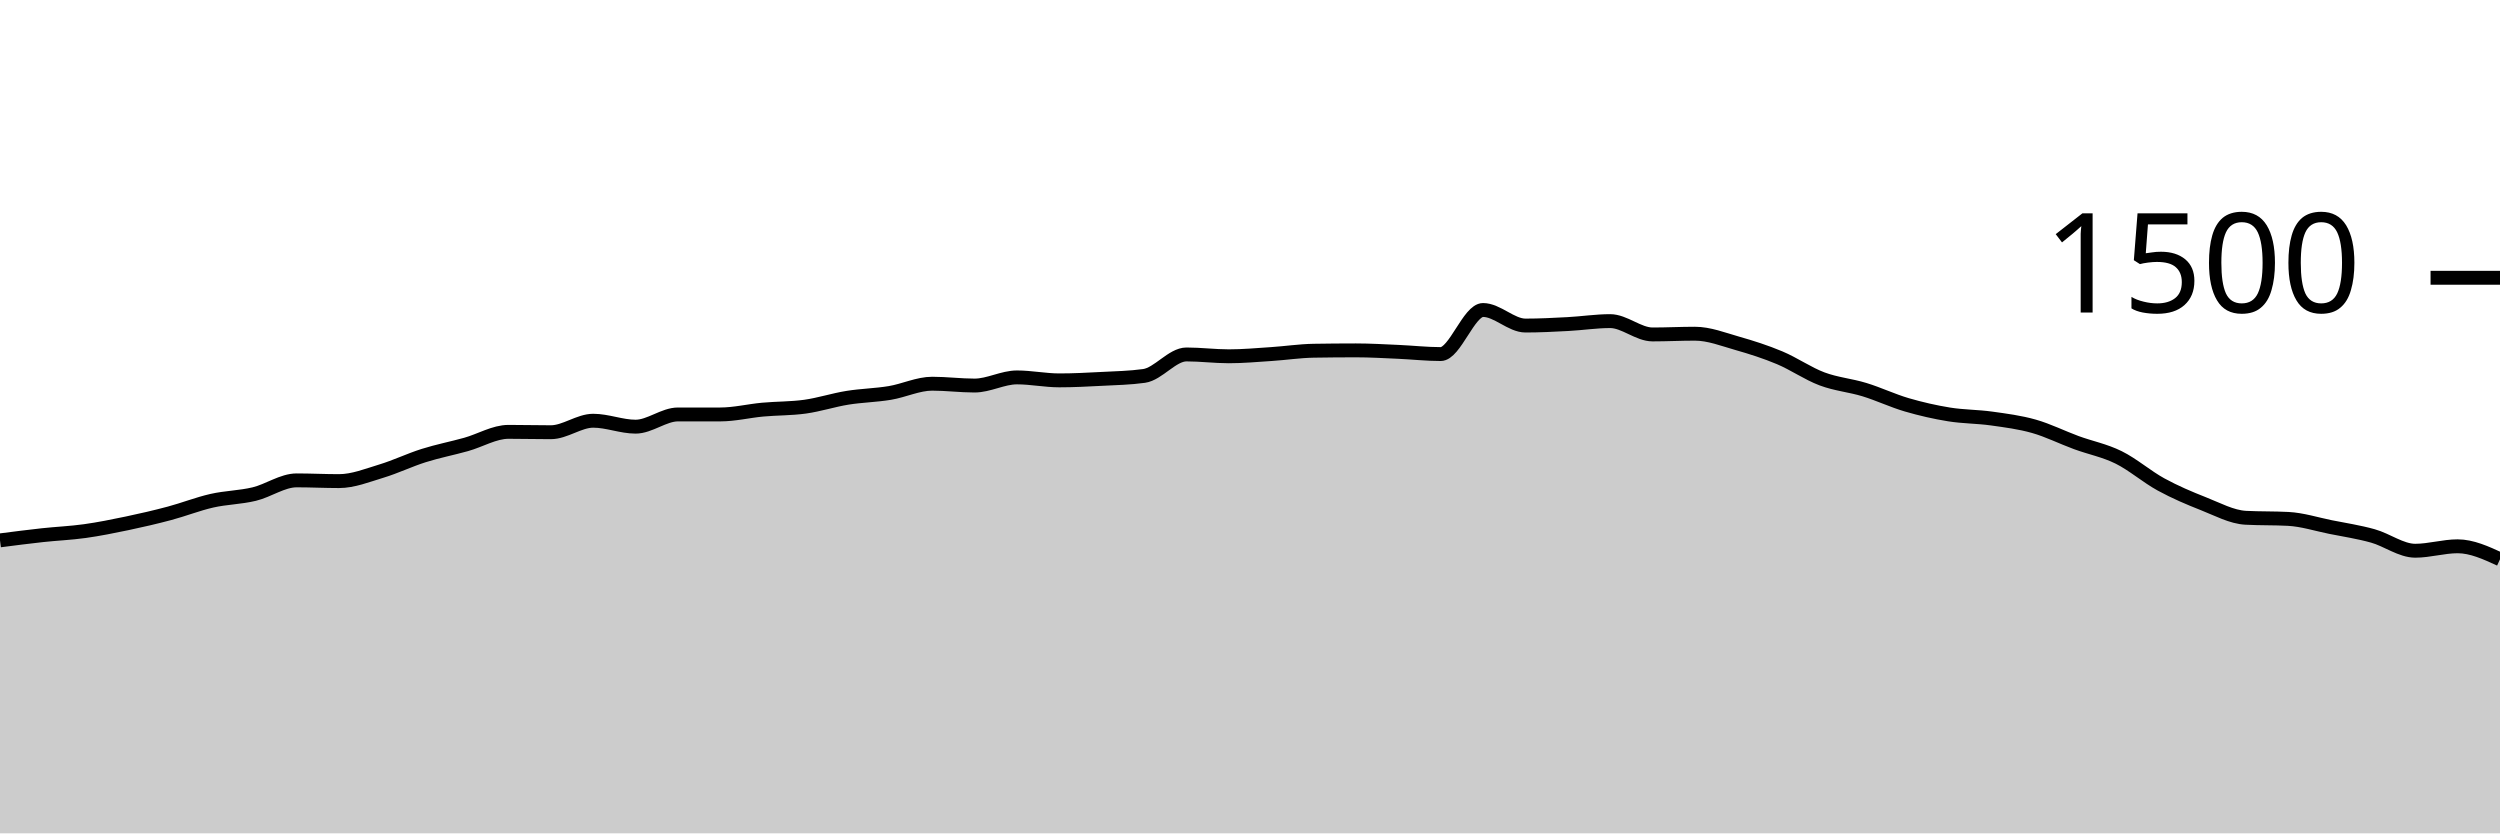
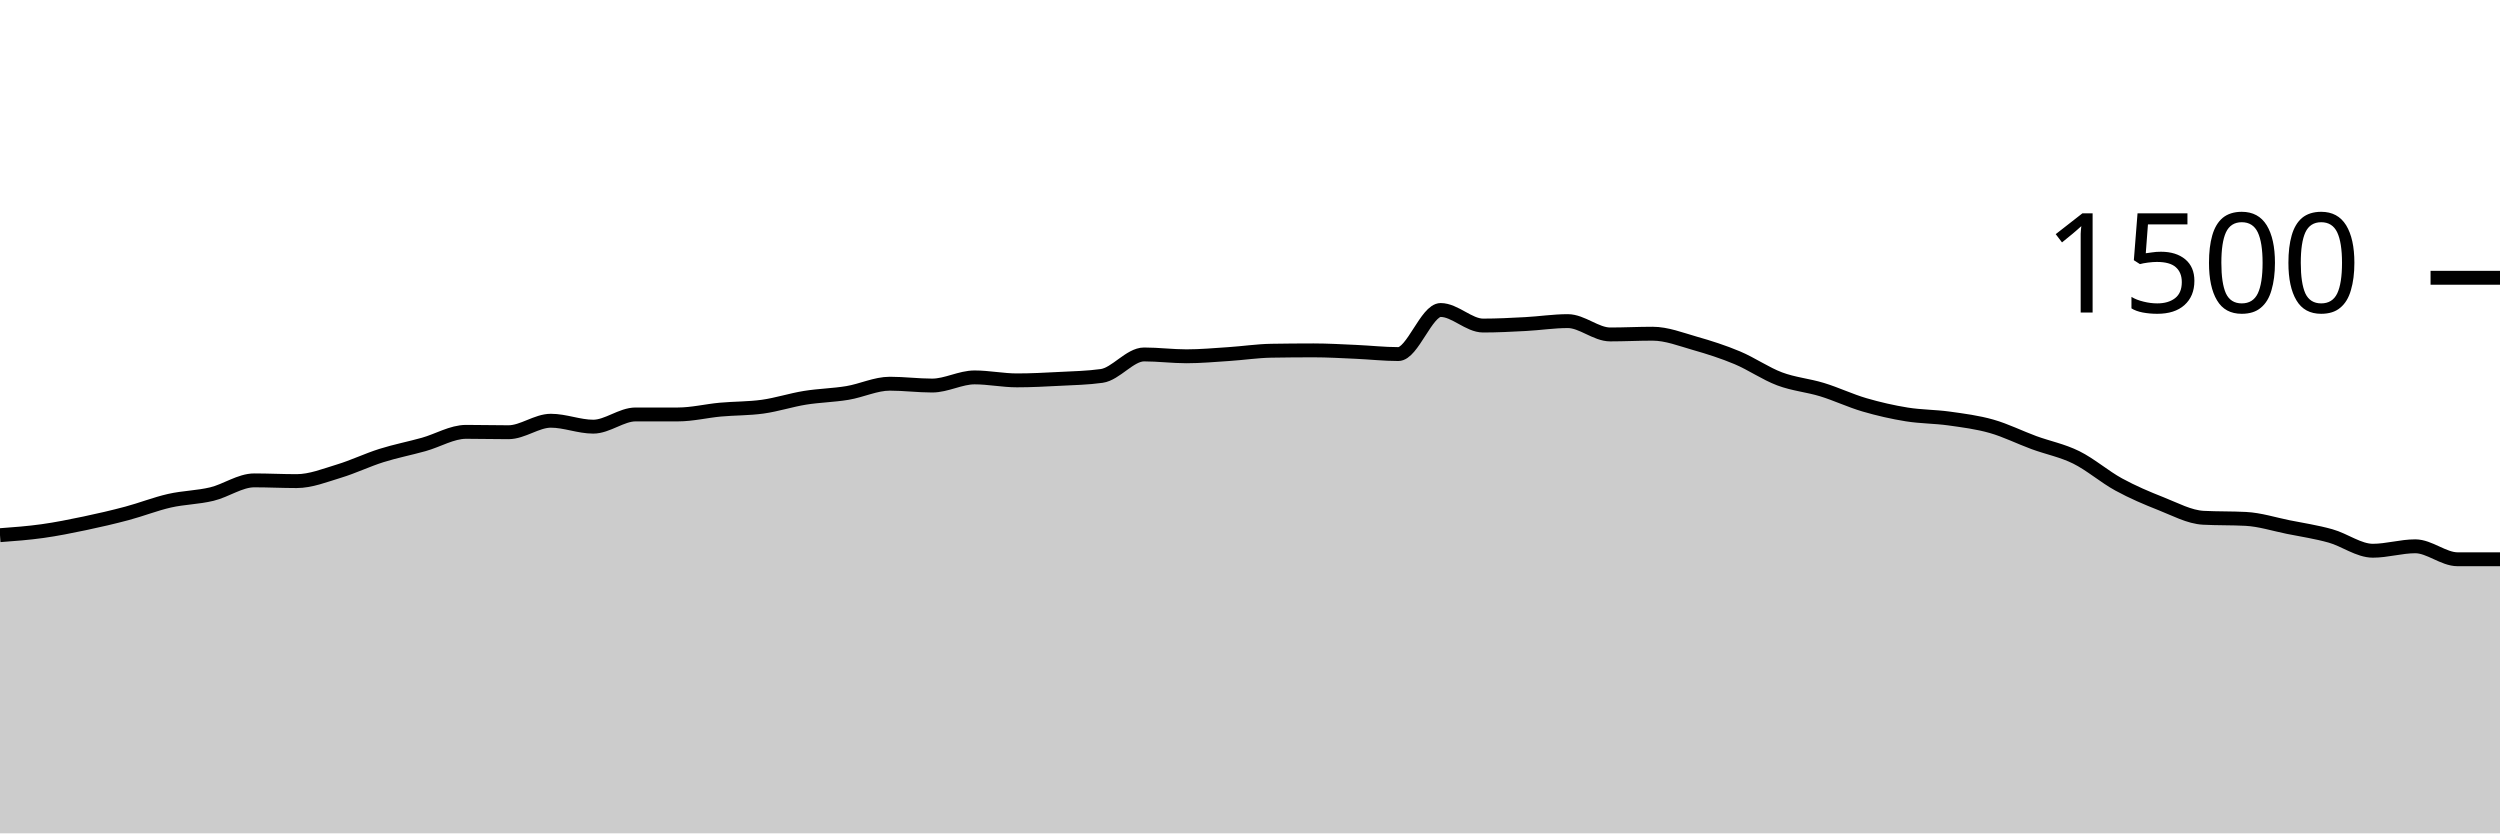
<svg xmlns="http://www.w3.org/2000/svg" viewBox="0 0 180 60">
  <g transform="translate(0,20)">
-     <path class="area" fill="rgba(0, 0, 0, 0.2)" d="M0,18.907C1.017,18.776,2.034,18.644,3.051,18.533C4.068,18.422,5.085,18.382,6.102,18.24C7.119,18.098,8.136,17.893,9.153,17.68C10.169,17.467,11.186,17.231,12.203,16.96C13.22,16.689,14.237,16.284,15.254,16.053C16.271,15.822,17.288,15.818,18.305,15.573C19.322,15.329,20.339,14.587,21.356,14.587C22.373,14.587,23.39,14.64,24.407,14.64C25.424,14.64,26.441,14.227,27.458,13.92C28.475,13.613,29.492,13.12,30.508,12.8C31.525,12.48,32.542,12.284,33.559,12C34.576,11.716,35.593,11.093,36.61,11.093C37.627,11.093,38.644,11.12,39.661,11.12C40.678,11.12,41.695,10.293,42.712,10.293C43.729,10.293,44.746,10.72,45.763,10.72C46.78,10.72,47.797,9.84,48.814,9.84C49.831,9.84,50.847,9.84,51.864,9.84C52.881,9.84,53.898,9.587,54.915,9.493C55.932,9.4,56.949,9.422,57.966,9.28C58.983,9.138,60,8.804,61.017,8.64C62.034,8.476,63.051,8.462,64.068,8.293C65.085,8.124,66.102,7.627,67.119,7.627C68.136,7.627,69.153,7.76,70.169,7.76C71.186,7.76,72.203,7.173,73.22,7.173C74.237,7.173,75.254,7.387,76.271,7.387C77.288,7.387,78.305,7.333,79.322,7.28C80.339,7.227,81.356,7.209,82.373,7.067C83.39,6.924,84.407,5.52,85.424,5.52C86.441,5.52,87.458,5.653,88.475,5.653C89.492,5.653,90.508,5.56,91.525,5.493C92.542,5.427,93.559,5.271,94.576,5.253C95.593,5.236,96.61,5.227,97.627,5.227C98.644,5.227,99.661,5.289,100.678,5.333C101.695,5.378,102.712,5.493,103.729,5.493C104.746,5.493,105.763,2.32,106.78,2.32C107.797,2.32,108.814,3.44,109.831,3.44C110.847,3.44,111.864,3.387,112.881,3.333C113.898,3.28,114.915,3.12,115.932,3.12C116.949,3.12,117.966,4.08,118.983,4.08C120,4.08,121.017,4.027,122.034,4.027C123.051,4.027,124.068,4.431,125.085,4.72C126.102,5.009,127.119,5.333,128.136,5.76C129.153,6.187,130.169,6.898,131.186,7.28C132.203,7.662,133.22,7.742,134.237,8.053C135.254,8.364,136.271,8.849,137.288,9.147C138.305,9.444,139.322,9.676,140.339,9.84C141.356,10.004,142.373,9.991,143.39,10.133C144.407,10.276,145.424,10.404,146.441,10.693C147.458,10.982,148.475,11.493,149.492,11.867C150.508,12.24,151.525,12.431,152.542,12.933C153.559,13.436,154.576,14.324,155.593,14.88C156.61,15.436,157.627,15.867,158.644,16.267C159.661,16.667,160.678,17.227,161.695,17.28C162.712,17.333,163.729,17.307,164.746,17.36C165.763,17.413,166.78,17.742,167.797,17.947C168.814,18.151,169.831,18.302,170.847,18.587C171.864,18.871,172.881,19.653,173.898,19.653C174.915,19.653,175.932,19.333,176.949,19.333C177.966,19.333,178.983,19.8,180,20.267L180,40C178.983,40,177.966,40,176.949,40C175.932,40,174.915,40,173.898,40C172.881,40,171.864,40,170.847,40C169.831,40,168.814,40,167.797,40C166.78,40,165.763,40,164.746,40C163.729,40,162.712,40,161.695,40C160.678,40,159.661,40,158.644,40C157.627,40,156.61,40,155.593,40C154.576,40,153.559,40,152.542,40C151.525,40,150.508,40,149.492,40C148.475,40,147.458,40,146.441,40C145.424,40,144.407,40,143.39,40C142.373,40,141.356,40,140.339,40C139.322,40,138.305,40,137.288,40C136.271,40,135.254,40,134.237,40C133.22,40,132.203,40,131.186,40C130.169,40,129.153,40,128.136,40C127.119,40,126.102,40,125.085,40C124.068,40,123.051,40,122.034,40C121.017,40,120,40,118.983,40C117.966,40,116.949,40,115.932,40C114.915,40,113.898,40,112.881,40C111.864,40,110.847,40,109.831,40C108.814,40,107.797,40,106.78,40C105.763,40,104.746,40,103.729,40C102.712,40,101.695,40,100.678,40C99.661,40,98.644,40,97.627,40C96.61,40,95.593,40,94.576,40C93.559,40,92.542,40,91.525,40C90.508,40,89.492,40,88.475,40C87.458,40,86.441,40,85.424,40C84.407,40,83.39,40,82.373,40C81.356,40,80.339,40,79.322,40C78.305,40,77.288,40,76.271,40C75.254,40,74.237,40,73.22,40C72.203,40,71.186,40,70.169,40C69.153,40,68.136,40,67.119,40C66.102,40,65.085,40,64.068,40C63.051,40,62.034,40,61.017,40C60,40,58.983,40,57.966,40C56.949,40,55.932,40,54.915,40C53.898,40,52.881,40,51.864,40C50.847,40,49.831,40,48.814,40C47.797,40,46.78,40,45.763,40C44.746,40,43.729,40,42.712,40C41.695,40,40.678,40,39.661,40C38.644,40,37.627,40,36.61,40C35.593,40,34.576,40,33.559,40C32.542,40,31.525,40,30.508,40C29.492,40,28.475,40,27.458,40C26.441,40,25.424,40,24.407,40C23.39,40,22.373,40,21.356,40C20.339,40,19.322,40,18.305,40C17.288,40,16.271,40,15.254,40C14.237,40,13.22,40,12.203,40C11.186,40,10.169,40,9.153,40C8.136,40,7.119,40,6.102,40C5.085,40,4.068,40,3.051,40C2.034,40,1.017,40,0,40Z" />
-     <path class="line" stroke="black" fill="none" d="M0,18.907C1.017,18.776,2.034,18.644,3.051,18.533C4.068,18.422,5.085,18.382,6.102,18.24C7.119,18.098,8.136,17.893,9.153,17.68C10.169,17.467,11.186,17.231,12.203,16.96C13.22,16.689,14.237,16.284,15.254,16.053C16.271,15.822,17.288,15.818,18.305,15.573C19.322,15.329,20.339,14.587,21.356,14.587C22.373,14.587,23.39,14.64,24.407,14.64C25.424,14.64,26.441,14.227,27.458,13.92C28.475,13.613,29.492,13.12,30.508,12.8C31.525,12.48,32.542,12.284,33.559,12C34.576,11.716,35.593,11.093,36.61,11.093C37.627,11.093,38.644,11.12,39.661,11.12C40.678,11.12,41.695,10.293,42.712,10.293C43.729,10.293,44.746,10.72,45.763,10.72C46.78,10.72,47.797,9.84,48.814,9.84C49.831,9.84,50.847,9.84,51.864,9.84C52.881,9.84,53.898,9.587,54.915,9.493C55.932,9.4,56.949,9.422,57.966,9.28C58.983,9.138,60,8.804,61.017,8.64C62.034,8.476,63.051,8.462,64.068,8.293C65.085,8.124,66.102,7.627,67.119,7.627C68.136,7.627,69.153,7.76,70.169,7.76C71.186,7.76,72.203,7.173,73.22,7.173C74.237,7.173,75.254,7.387,76.271,7.387C77.288,7.387,78.305,7.333,79.322,7.28C80.339,7.227,81.356,7.209,82.373,7.067C83.39,6.924,84.407,5.52,85.424,5.52C86.441,5.52,87.458,5.653,88.475,5.653C89.492,5.653,90.508,5.56,91.525,5.493C92.542,5.427,93.559,5.271,94.576,5.253C95.593,5.236,96.61,5.227,97.627,5.227C98.644,5.227,99.661,5.289,100.678,5.333C101.695,5.378,102.712,5.493,103.729,5.493C104.746,5.493,105.763,2.32,106.78,2.32C107.797,2.32,108.814,3.44,109.831,3.44C110.847,3.44,111.864,3.387,112.881,3.333C113.898,3.28,114.915,3.12,115.932,3.12C116.949,3.12,117.966,4.08,118.983,4.08C120,4.08,121.017,4.027,122.034,4.027C123.051,4.027,124.068,4.431,125.085,4.72C126.102,5.009,127.119,5.333,128.136,5.76C129.153,6.187,130.169,6.898,131.186,7.28C132.203,7.662,133.22,7.742,134.237,8.053C135.254,8.364,136.271,8.849,137.288,9.147C138.305,9.444,139.322,9.676,140.339,9.84C141.356,10.004,142.373,9.991,143.39,10.133C144.407,10.276,145.424,10.404,146.441,10.693C147.458,10.982,148.475,11.493,149.492,11.867C150.508,12.24,151.525,12.431,152.542,12.933C153.559,13.436,154.576,14.324,155.593,14.88C156.61,15.436,157.627,15.867,158.644,16.267C159.661,16.667,160.678,17.227,161.695,17.28C162.712,17.333,163.729,17.307,164.746,17.36C165.763,17.413,166.78,17.742,167.797,17.947C168.814,18.151,169.831,18.302,170.847,18.587C171.864,18.871,172.881,19.653,173.898,19.653C174.915,19.653,175.932,19.333,176.949,19.333C177.966,19.333,178.983,19.8,180,20.267" />
+     <path class="area" fill="rgba(0, 0, 0, 0.2)" d="M0,18.533C1.017,18.458,2.034,18.382,3.051,18.24C4.068,18.098,5.085,17.893,6.102,17.68C7.119,17.467,8.136,17.231,9.153,16.96C10.169,16.689,11.186,16.284,12.203,16.053C13.22,15.822,14.237,15.818,15.254,15.573C16.271,15.329,17.288,14.587,18.305,14.587C19.322,14.587,20.339,14.64,21.356,14.64C22.373,14.64,23.39,14.227,24.407,13.92C25.424,13.613,26.441,13.12,27.458,12.8C28.475,12.48,29.492,12.284,30.508,12C31.525,11.716,32.542,11.093,33.559,11.093C34.576,11.093,35.593,11.12,36.61,11.12C37.627,11.12,38.644,10.293,39.661,10.293C40.678,10.293,41.695,10.72,42.712,10.72C43.729,10.72,44.746,9.84,45.763,9.84C46.78,9.84,47.797,9.84,48.814,9.84C49.831,9.84,50.847,9.587,51.864,9.493C52.881,9.4,53.898,9.422,54.915,9.28C55.932,9.138,56.949,8.804,57.966,8.64C58.983,8.476,60,8.462,61.017,8.293C62.034,8.124,63.051,7.627,64.068,7.627C65.085,7.627,66.102,7.76,67.119,7.76C68.136,7.76,69.153,7.173,70.169,7.173C71.186,7.173,72.203,7.387,73.22,7.387C74.237,7.387,75.254,7.333,76.271,7.28C77.288,7.227,78.305,7.209,79.322,7.067C80.339,6.924,81.356,5.52,82.373,5.52C83.39,5.52,84.407,5.653,85.424,5.653C86.441,5.653,87.458,5.56,88.475,5.493C89.492,5.427,90.508,5.271,91.525,5.253C92.542,5.236,93.559,5.227,94.576,5.227C95.593,5.227,96.61,5.289,97.627,5.333C98.644,5.378,99.661,5.493,100.678,5.493C101.695,5.493,102.712,2.32,103.729,2.32C104.746,2.32,105.763,3.44,106.78,3.44C107.797,3.44,108.814,3.387,109.831,3.333C110.847,3.28,111.864,3.12,112.881,3.12C113.898,3.12,114.915,4.08,115.932,4.08C116.949,4.08,117.966,4.027,118.983,4.027C120,4.027,121.017,4.431,122.034,4.72C123.051,5.009,124.068,5.333,125.085,5.76C126.102,6.187,127.119,6.898,128.136,7.28C129.153,7.662,130.169,7.742,131.186,8.053C132.203,8.364,133.22,8.849,134.237,9.147C135.254,9.444,136.271,9.676,137.288,9.84C138.305,10.004,139.322,9.991,140.339,10.133C141.356,10.276,142.373,10.404,143.39,10.693C144.407,10.982,145.424,11.493,146.441,11.867C147.458,12.24,148.475,12.431,149.492,12.933C150.508,13.436,151.525,14.324,152.542,14.88C153.559,15.436,154.576,15.867,155.593,16.267C156.61,16.667,157.627,17.227,158.644,17.28C159.661,17.333,160.678,17.307,161.695,17.36C162.712,17.413,163.729,17.742,164.746,17.947C165.763,18.151,166.78,18.302,167.797,18.587C168.814,18.871,169.831,19.653,170.847,19.653C171.864,19.653,172.881,19.333,173.898,19.333C174.915,19.333,175.932,20.267,176.949,20.267C177.966,20.267,178.983,20.267,180,20.267L180,40C178.983,40,177.966,40,176.949,40C175.932,40,174.915,40,173.898,40C172.881,40,171.864,40,170.847,40C169.831,40,168.814,40,167.797,40C166.78,40,165.763,40,164.746,40C163.729,40,162.712,40,161.695,40C160.678,40,159.661,40,158.644,40C157.627,40,156.61,40,155.593,40C154.576,40,153.559,40,152.542,40C151.525,40,150.508,40,149.492,40C148.475,40,147.458,40,146.441,40C145.424,40,144.407,40,143.39,40C142.373,40,141.356,40,140.339,40C139.322,40,138.305,40,137.288,40C136.271,40,135.254,40,134.237,40C133.22,40,132.203,40,131.186,40C130.169,40,129.153,40,128.136,40C127.119,40,126.102,40,125.085,40C124.068,40,123.051,40,122.034,40C121.017,40,120,40,118.983,40C117.966,40,116.949,40,115.932,40C114.915,40,113.898,40,112.881,40C111.864,40,110.847,40,109.831,40C108.814,40,107.797,40,106.78,40C105.763,40,104.746,40,103.729,40C102.712,40,101.695,40,100.678,40C99.661,40,98.644,40,97.627,40C96.61,40,95.593,40,94.576,40C93.559,40,92.542,40,91.525,40C90.508,40,89.492,40,88.475,40C87.458,40,86.441,40,85.424,40C84.407,40,83.39,40,82.373,40C81.356,40,80.339,40,79.322,40C78.305,40,77.288,40,76.271,40C75.254,40,74.237,40,73.22,40C72.203,40,71.186,40,70.169,40C69.153,40,68.136,40,67.119,40C66.102,40,65.085,40,64.068,40C63.051,40,62.034,40,61.017,40C60,40,58.983,40,57.966,40C56.949,40,55.932,40,54.915,40C53.898,40,52.881,40,51.864,40C50.847,40,49.831,40,48.814,40C47.797,40,46.78,40,45.763,40C44.746,40,43.729,40,42.712,40C41.695,40,40.678,40,39.661,40C38.644,40,37.627,40,36.61,40C35.593,40,34.576,40,33.559,40C32.542,40,31.525,40,30.508,40C29.492,40,28.475,40,27.458,40C26.441,40,25.424,40,24.407,40C23.39,40,22.373,40,21.356,40C20.339,40,19.322,40,18.305,40C17.288,40,16.271,40,15.254,40C14.237,40,13.22,40,12.203,40C11.186,40,10.169,40,9.153,40C8.136,40,7.119,40,6.102,40C5.085,40,4.068,40,3.051,40C2.034,40,1.017,40,0,40Z" />
+     <path class="line" stroke="black" fill="none" d="M0,18.533C1.017,18.458,2.034,18.382,3.051,18.24C4.068,18.098,5.085,17.893,6.102,17.68C7.119,17.467,8.136,17.231,9.153,16.96C10.169,16.689,11.186,16.284,12.203,16.053C13.22,15.822,14.237,15.818,15.254,15.573C16.271,15.329,17.288,14.587,18.305,14.587C19.322,14.587,20.339,14.64,21.356,14.64C22.373,14.64,23.39,14.227,24.407,13.92C25.424,13.613,26.441,13.12,27.458,12.8C28.475,12.48,29.492,12.284,30.508,12C31.525,11.716,32.542,11.093,33.559,11.093C34.576,11.093,35.593,11.12,36.61,11.12C37.627,11.12,38.644,10.293,39.661,10.293C40.678,10.293,41.695,10.72,42.712,10.72C43.729,10.72,44.746,9.84,45.763,9.84C46.78,9.84,47.797,9.84,48.814,9.84C49.831,9.84,50.847,9.587,51.864,9.493C52.881,9.4,53.898,9.422,54.915,9.28C55.932,9.138,56.949,8.804,57.966,8.64C58.983,8.476,60,8.462,61.017,8.293C62.034,8.124,63.051,7.627,64.068,7.627C65.085,7.627,66.102,7.76,67.119,7.76C68.136,7.76,69.153,7.173,70.169,7.173C71.186,7.173,72.203,7.387,73.22,7.387C74.237,7.387,75.254,7.333,76.271,7.28C77.288,7.227,78.305,7.209,79.322,7.067C80.339,6.924,81.356,5.52,82.373,5.52C83.39,5.52,84.407,5.653,85.424,5.653C86.441,5.653,87.458,5.56,88.475,5.493C89.492,5.427,90.508,5.271,91.525,5.253C92.542,5.236,93.559,5.227,94.576,5.227C95.593,5.227,96.61,5.289,97.627,5.333C98.644,5.378,99.661,5.493,100.678,5.493C101.695,5.493,102.712,2.32,103.729,2.32C104.746,2.32,105.763,3.44,106.78,3.44C107.797,3.44,108.814,3.387,109.831,3.333C110.847,3.28,111.864,3.12,112.881,3.12C113.898,3.12,114.915,4.08,115.932,4.08C116.949,4.08,117.966,4.027,118.983,4.027C120,4.027,121.017,4.431,122.034,4.72C123.051,5.009,124.068,5.333,125.085,5.76C126.102,6.187,127.119,6.898,128.136,7.28C129.153,7.662,130.169,7.742,131.186,8.053C132.203,8.364,133.22,8.849,134.237,9.147C135.254,9.444,136.271,9.676,137.288,9.84C138.305,10.004,139.322,9.991,140.339,10.133C141.356,10.276,142.373,10.404,143.39,10.693C144.407,10.982,145.424,11.493,146.441,11.867C147.458,12.24,148.475,12.431,149.492,12.933C150.508,13.436,151.525,14.324,152.542,14.88C153.559,15.436,154.576,15.867,155.593,16.267C156.61,16.667,157.627,17.227,158.644,17.28C159.661,17.333,160.678,17.307,161.695,17.36C162.712,17.413,163.729,17.742,164.746,17.947C165.763,18.151,166.78,18.302,167.797,18.587C168.814,18.871,169.831,19.653,170.847,19.653C171.864,19.653,172.881,19.333,173.898,19.333C174.915,19.333,175.932,20.267,176.949,20.267C177.966,20.267,178.983,20.267,180,20.267" />
    <path class="axis-ceiling" stroke-width="1" stroke="black" fill="none" d="M175,0L180,0" />
    <text class="axis-ceiling-label" font-family="sans-serif" text-anchor="end" font-size="10px" x="170" y="2.5">1500</text>
  </g>
</svg>
